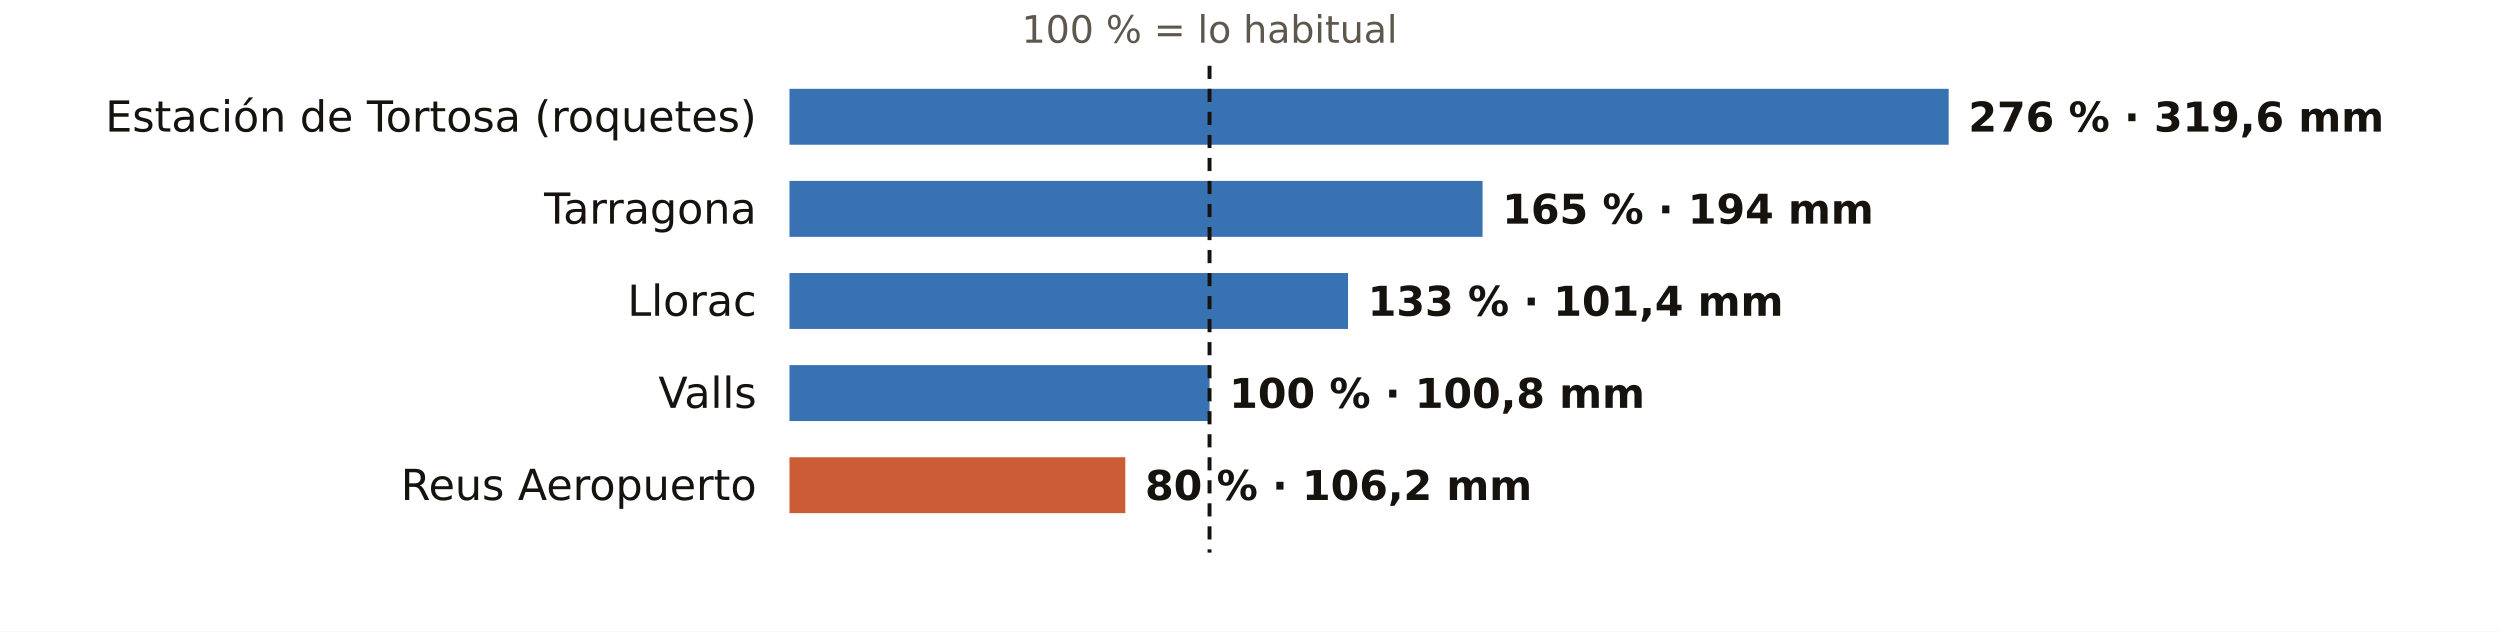
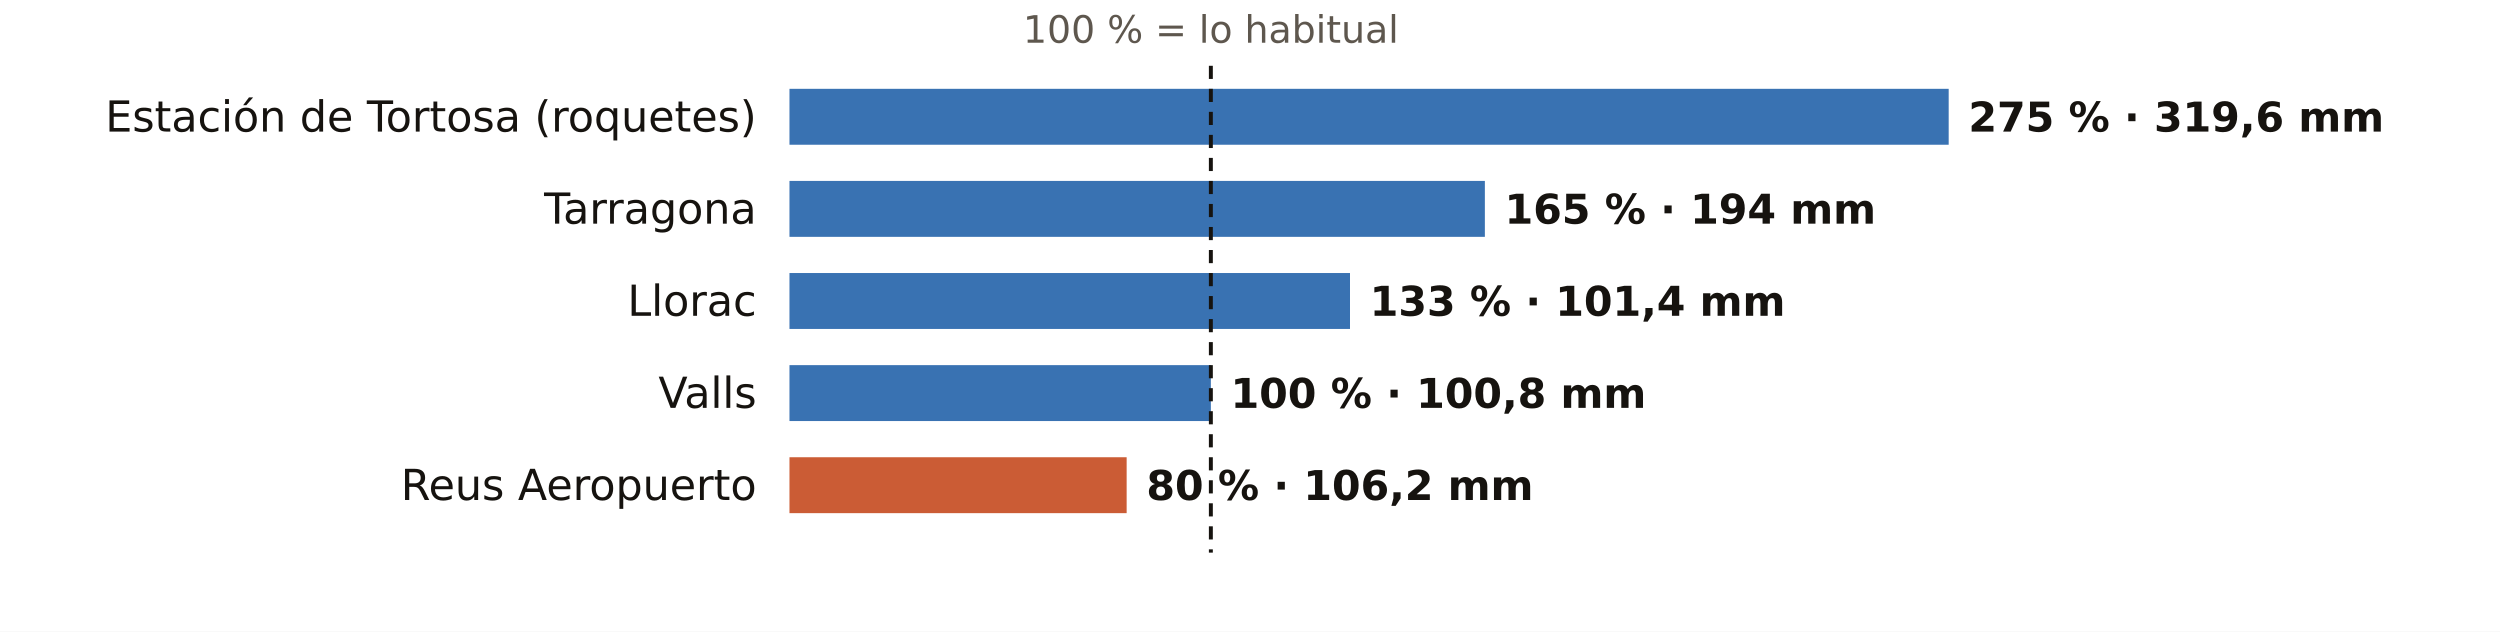
<svg xmlns="http://www.w3.org/2000/svg" viewBox="0 0 760 192" width="760" height="192" role="img" aria-label="El otoño en los pluviómetros de AEMET de Tarragona: % de lo habitual">
  <rect width="760" height="192" fill="#FFFFFF" />
-   <text x="367.7" y="13.0" font-size="11.5" fill="#5E574E" text-anchor="middle" font-weight="400" font-family="Public Sans, DejaVu Sans, Arial, sans-serif">100 % = lo habitual</text>
+   <text x="368.1" y="13.0" font-size="11.5" fill="#5E574E" text-anchor="middle" font-weight="400" font-family="Public Sans, DejaVu Sans, Arial, sans-serif">100 % = lo habitual</text>
  <text x="230.0" y="40.0" font-size="13" fill="#16130F" text-anchor="end" font-weight="500" font-family="Public Sans, DejaVu Sans, Arial, sans-serif">Estación de Tortosa (roquetes)</text>
  <rect x="240" y="27" width="352.4" height="17" fill="#1F5FA8" opacity="0.88" />
-   <text x="598.4" y="40.0" font-size="12.5" fill="#16130F" text-anchor="start" font-weight="600" font-family="Public Sans, DejaVu Sans, Arial, sans-serif">276 % · 319,6 mm</text>
+   <text x="598.4" y="40.0" font-size="12.5" fill="#16130F" text-anchor="start" font-weight="600" font-family="Public Sans, DejaVu Sans, Arial, sans-serif">275 % · 319,6 mm</text>
  <text x="230.0" y="68.0" font-size="13" fill="#16130F" text-anchor="end" font-weight="500" font-family="Public Sans, DejaVu Sans, Arial, sans-serif">Tarragona</text>
-   <rect x="240" y="55" width="210.7" height="17" fill="#1F5FA8" opacity="0.88" />
-   <text x="456.7" y="68.0" font-size="12.5" fill="#16130F" text-anchor="start" font-weight="600" font-family="Public Sans, DejaVu Sans, Arial, sans-serif">165 % · 194 mm</text>
+   <rect x="240" y="55" width="211.4" height="17" fill="#1F5FA8" opacity="0.88" />
+   <text x="457.4" y="68.0" font-size="12.5" fill="#16130F" text-anchor="start" font-weight="600" font-family="Public Sans, DejaVu Sans, Arial, sans-serif">165 % · 194 mm</text>
  <text x="230.0" y="96.0" font-size="13" fill="#16130F" text-anchor="end" font-weight="500" font-family="Public Sans, DejaVu Sans, Arial, sans-serif">Llorac</text>
-   <rect x="240" y="83" width="169.8" height="17" fill="#1F5FA8" opacity="0.88" />
-   <text x="415.8" y="96.0" font-size="12.5" fill="#16130F" text-anchor="start" font-weight="600" font-family="Public Sans, DejaVu Sans, Arial, sans-serif">133 % · 101,4 mm</text>
+   <rect x="240" y="83" width="170.4" height="17" fill="#1F5FA8" opacity="0.88" />
+   <text x="416.4" y="96.0" font-size="12.5" fill="#16130F" text-anchor="start" font-weight="600" font-family="Public Sans, DejaVu Sans, Arial, sans-serif">133 % · 101,4 mm</text>
  <text x="230.0" y="124.0" font-size="13" fill="#16130F" text-anchor="end" font-weight="500" font-family="Public Sans, DejaVu Sans, Arial, sans-serif">Valls</text>
-   <rect x="240" y="111" width="127.7" height="17" fill="#1F5FA8" opacity="0.88" />
-   <text x="373.7" y="124.0" font-size="12.5" fill="#16130F" text-anchor="start" font-weight="600" font-family="Public Sans, DejaVu Sans, Arial, sans-serif">100 % · 100,8 mm</text>
+   <rect x="240" y="111" width="128.1" height="17" fill="#1F5FA8" opacity="0.88" />
+   <text x="374.1" y="124.0" font-size="12.5" fill="#16130F" text-anchor="start" font-weight="600" font-family="Public Sans, DejaVu Sans, Arial, sans-serif">100 % · 100,8 mm</text>
  <text x="230.0" y="152.0" font-size="13" fill="#16130F" text-anchor="end" font-weight="500" font-family="Public Sans, DejaVu Sans, Arial, sans-serif">Reus Aeropuerto</text>
-   <rect x="240" y="139" width="102.1" height="17" fill="#C4461A" opacity="0.88" />
-   <text x="348.1" y="152.0" font-size="12.5" fill="#16130F" text-anchor="start" font-weight="600" font-family="Public Sans, DejaVu Sans, Arial, sans-serif">80 % · 106,2 mm</text>
-   <line x1="367.7" x2="367.7" y1="20" y2="168" stroke="#16130F" stroke-width="1.2" stroke-dasharray="4 3" />
+   <rect x="240" y="139" width="102.5" height="17" fill="#C4461A" opacity="0.88" />
+   <text x="348.5" y="152.0" font-size="12.5" fill="#16130F" text-anchor="start" font-weight="600" font-family="Public Sans, DejaVu Sans, Arial, sans-serif">80 % · 106,2 mm</text>
+   <line x1="368.1" x2="368.1" y1="20" y2="168" stroke="#16130F" stroke-width="1.2" stroke-dasharray="4 3" />
</svg>
